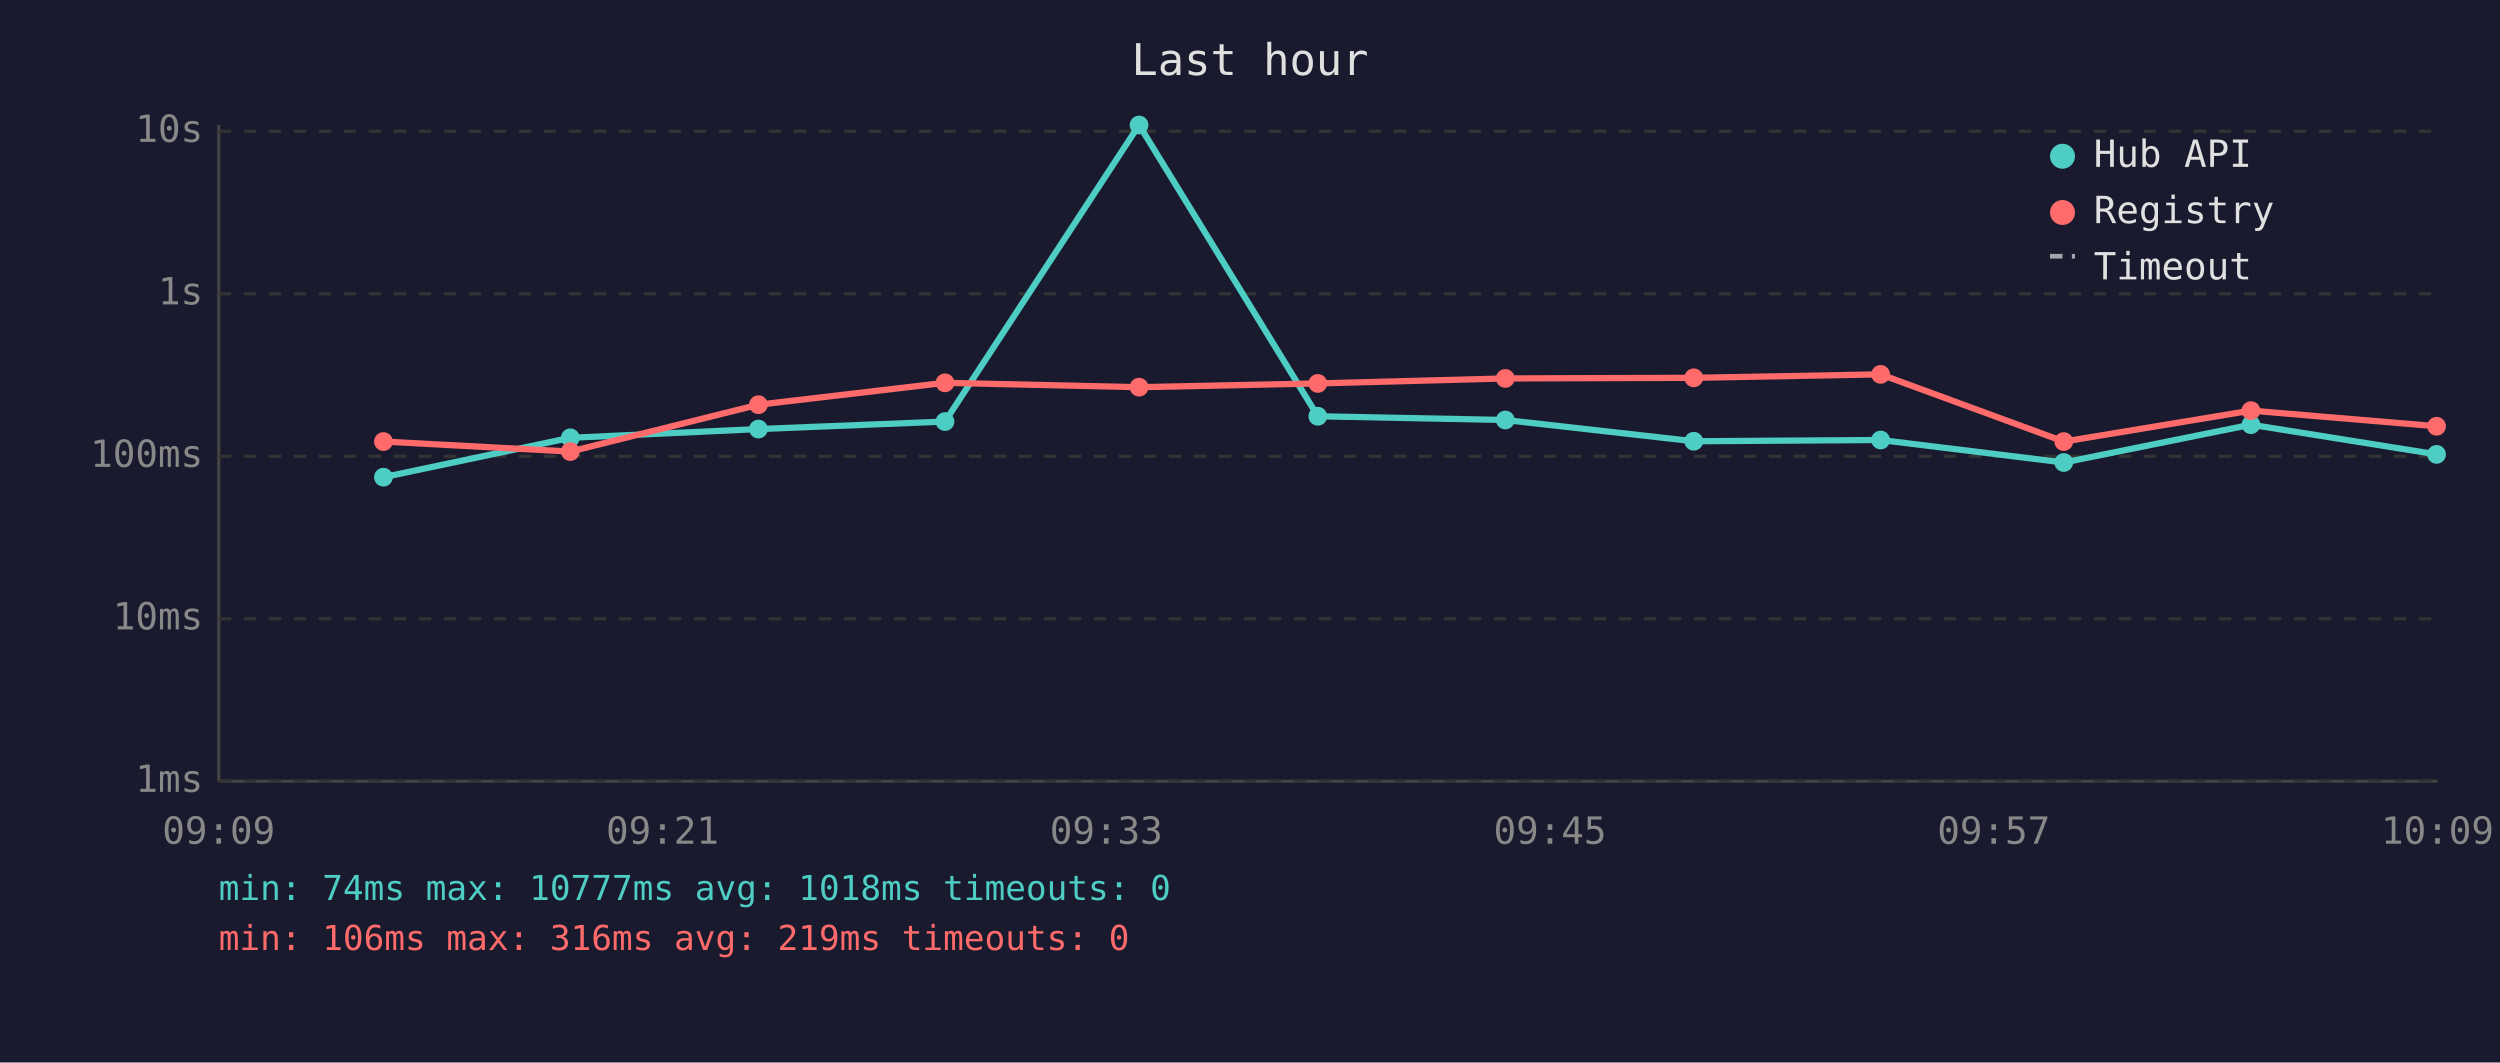
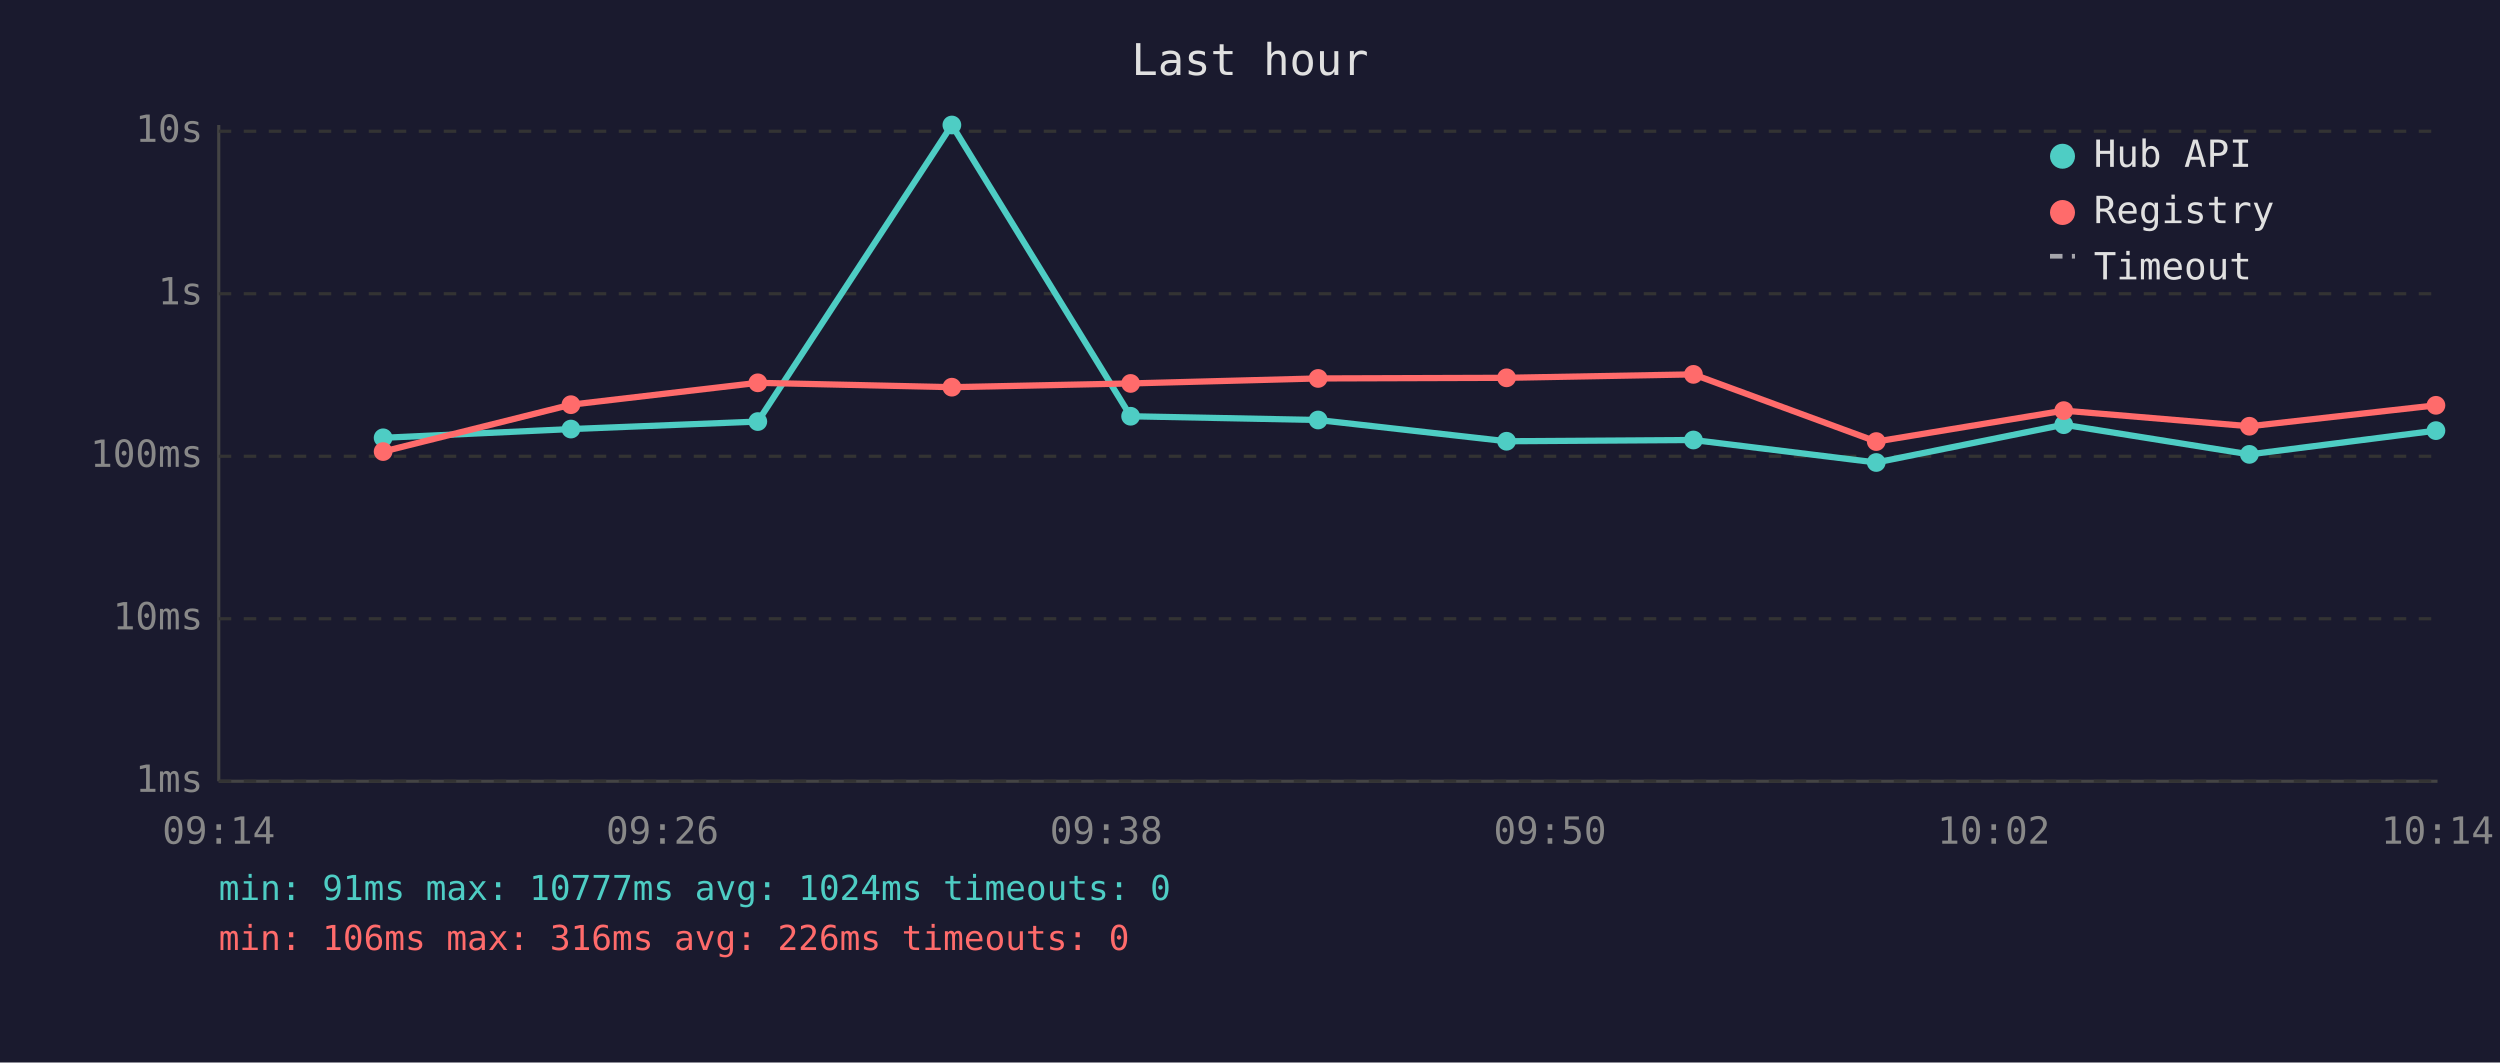
<svg xmlns="http://www.w3.org/2000/svg" viewBox="0 0 800 340" font-family="monospace" font-size="12">
  <rect width="800" height="340" fill="#1a1a2e" />
  <text x="400" y="24" fill="#e0e0e0" font-size="14" text-anchor="middle">Last hour</text>
  <line x1="70" y1="40" x2="70" y2="250" stroke="#444" stroke-width="1" />
  <line x1="70" y1="250" x2="780" y2="250" stroke="#444" stroke-width="1" />
  <line x1="70" y1="250" x2="780" y2="250" stroke="#333" stroke-width="1" stroke-dasharray="4" />
  <text x="65" y="250" fill="#888" text-anchor="end" dominant-baseline="middle">1ms</text>
  <line x1="70" y1="198" x2="780" y2="198" stroke="#333" stroke-width="1" stroke-dasharray="4" />
  <text x="65" y="198" fill="#888" text-anchor="end" dominant-baseline="middle">10ms</text>
  <line x1="70" y1="146" x2="780" y2="146" stroke="#333" stroke-width="1" stroke-dasharray="4" />
  <text x="65" y="146" fill="#888" text-anchor="end" dominant-baseline="middle">100ms</text>
  <line x1="70" y1="94" x2="780" y2="94" stroke="#333" stroke-width="1" stroke-dasharray="4" />
  <text x="65" y="94" fill="#888" text-anchor="end" dominant-baseline="middle">1s</text>
  <line x1="70" y1="42" x2="780" y2="42" stroke="#333" stroke-width="1" stroke-dasharray="4" />
  <text x="65" y="42" fill="#888" text-anchor="end" dominant-baseline="middle">10s</text>
-   <text x="70" y="270" fill="#888" text-anchor="middle">09:09</text>
-   <text x="212" y="270" fill="#888" text-anchor="middle">09:21</text>
-   <text x="354" y="270" fill="#888" text-anchor="middle">09:33</text>
-   <text x="496" y="270" fill="#888" text-anchor="middle">09:45</text>
-   <text x="638" y="270" fill="#888" text-anchor="middle">09:57</text>
-   <text x="780" y="270" fill="#888" text-anchor="middle">10:09</text>
-   <polyline points="122.7,152.7 182.5,140.1 242.7,137.3 302.4,134.9 364.5,40.0 421.7,133.2 481.7,134.4 542.0,141.2 601.8,140.8 660.4,148.0 720.3,135.9 779.7,145.4" fill="none" stroke="#4ecdc4" stroke-width="2" opacity="1" />
-   <circle cx="122.7" cy="152.7" r="3" fill="#4ecdc4" />
-   <circle cx="182.5" cy="140.1" r="3" fill="#4ecdc4" />
-   <circle cx="242.7" cy="137.3" r="3" fill="#4ecdc4" />
-   <circle cx="302.4" cy="134.9" r="3" fill="#4ecdc4" />
-   <circle cx="364.5" cy="40.0" r="3" fill="#4ecdc4" />
-   <circle cx="421.7" cy="133.2" r="3" fill="#4ecdc4" />
-   <circle cx="481.7" cy="134.4" r="3" fill="#4ecdc4" />
-   <circle cx="542.0" cy="141.2" r="3" fill="#4ecdc4" />
-   <circle cx="601.8" cy="140.8" r="3" fill="#4ecdc4" />
-   <circle cx="660.4" cy="148.0" r="3" fill="#4ecdc4" />
-   <circle cx="720.3" cy="135.9" r="3" fill="#4ecdc4" />
-   <circle cx="779.7" cy="145.4" r="3" fill="#4ecdc4" />
-   <polyline points="122.7,141.3 182.5,144.5 242.7,129.5 302.4,122.5 364.5,123.9 421.7,122.7 481.7,121.1 542.0,120.9 601.8,119.8 660.4,141.3 720.3,131.4 779.7,136.4" fill="none" stroke="#ff6b6b" stroke-width="2" opacity="1" />
-   <circle cx="122.7" cy="141.3" r="3" fill="#ff6b6b" />
-   <circle cx="182.5" cy="144.5" r="3" fill="#ff6b6b" />
-   <circle cx="242.7" cy="129.5" r="3" fill="#ff6b6b" />
-   <circle cx="302.4" cy="122.5" r="3" fill="#ff6b6b" />
-   <circle cx="364.5" cy="123.9" r="3" fill="#ff6b6b" />
-   <circle cx="421.7" cy="122.7" r="3" fill="#ff6b6b" />
-   <circle cx="481.7" cy="121.1" r="3" fill="#ff6b6b" />
-   <circle cx="542.0" cy="120.9" r="3" fill="#ff6b6b" />
-   <circle cx="601.8" cy="119.8" r="3" fill="#ff6b6b" />
-   <circle cx="660.4" cy="141.3" r="3" fill="#ff6b6b" />
-   <circle cx="720.3" cy="131.4" r="3" fill="#ff6b6b" />
-   <circle cx="779.7" cy="136.4" r="3" fill="#ff6b6b" />
+   <text x="70" y="270" fill="#888" text-anchor="middle">09:14</text>
+   <text x="212" y="270" fill="#888" text-anchor="middle">09:26</text>
+   <text x="354" y="270" fill="#888" text-anchor="middle">09:38</text>
+   <text x="496" y="270" fill="#888" text-anchor="middle">09:50</text>
+   <text x="638" y="270" fill="#888" text-anchor="middle">10:02</text>
+   <text x="780" y="270" fill="#888" text-anchor="middle">10:14</text>
+   <polyline points="122.6,140.1 182.7,137.3 242.5,134.9 304.6,40.0 361.8,133.2 421.8,134.4 482.1,141.2 541.9,140.8 600.4,148.0 660.4,135.9 719.8,145.4 779.5,137.8" fill="none" stroke="#4ecdc4" stroke-width="2" opacity="1" />
+   <circle cx="122.6" cy="140.1" r="3" fill="#4ecdc4" />
+   <circle cx="182.7" cy="137.3" r="3" fill="#4ecdc4" />
+   <circle cx="242.5" cy="134.9" r="3" fill="#4ecdc4" />
+   <circle cx="304.6" cy="40.0" r="3" fill="#4ecdc4" />
+   <circle cx="361.8" cy="133.2" r="3" fill="#4ecdc4" />
+   <circle cx="421.8" cy="134.4" r="3" fill="#4ecdc4" />
+   <circle cx="482.1" cy="141.2" r="3" fill="#4ecdc4" />
+   <circle cx="541.9" cy="140.8" r="3" fill="#4ecdc4" />
+   <circle cx="600.4" cy="148.0" r="3" fill="#4ecdc4" />
+   <circle cx="660.4" cy="135.9" r="3" fill="#4ecdc4" />
+   <circle cx="719.8" cy="145.4" r="3" fill="#4ecdc4" />
+   <circle cx="779.5" cy="137.8" r="3" fill="#4ecdc4" />
+   <polyline points="122.6,144.5 182.7,129.5 242.5,122.5 304.6,123.9 361.8,122.7 421.8,121.1 482.1,120.9 541.9,119.8 600.4,141.3 660.4,131.4 719.8,136.4 779.5,129.7" fill="none" stroke="#ff6b6b" stroke-width="2" opacity="1" />
+   <circle cx="122.6" cy="144.5" r="3" fill="#ff6b6b" />
+   <circle cx="182.7" cy="129.5" r="3" fill="#ff6b6b" />
+   <circle cx="242.5" cy="122.5" r="3" fill="#ff6b6b" />
+   <circle cx="304.6" cy="123.9" r="3" fill="#ff6b6b" />
+   <circle cx="361.8" cy="122.7" r="3" fill="#ff6b6b" />
+   <circle cx="421.8" cy="121.1" r="3" fill="#ff6b6b" />
+   <circle cx="482.1" cy="120.9" r="3" fill="#ff6b6b" />
+   <circle cx="541.9" cy="119.8" r="3" fill="#ff6b6b" />
+   <circle cx="600.4" cy="141.3" r="3" fill="#ff6b6b" />
+   <circle cx="660.4" cy="131.4" r="3" fill="#ff6b6b" />
+   <circle cx="719.8" cy="136.4" r="3" fill="#ff6b6b" />
+   <circle cx="779.5" cy="129.7" r="3" fill="#ff6b6b" />
  <circle cx="660" cy="50" r="4" fill="#4ecdc4" />
  <text x="670" y="50" fill="#e0e0e0" dominant-baseline="middle">Hub API</text>
  <circle cx="660" cy="68" r="4" fill="#ff6b6b" />
  <text x="670" y="68" fill="#e0e0e0" dominant-baseline="middle">Registry</text>
  <line x1="656" y1="82" x2="664" y2="82" stroke="#e0e0e0" stroke-width="1.5" stroke-dasharray="4,3" opacity="0.7" />
  <text x="670" y="86" fill="#e0e0e0" dominant-baseline="middle">Timeout</text>
-   <text x="70" y="288" fill="#4ecdc4" font-size="11">min: 74ms  max: 10777ms  avg: 1018ms  timeouts: 0</text>
-   <text x="70" y="304" fill="#ff6b6b" font-size="11">min: 106ms  max: 316ms  avg: 219ms  timeouts: 0</text>
+   <text x="70" y="288" fill="#4ecdc4" font-size="11">min: 91ms  max: 10777ms  avg: 1024ms  timeouts: 0</text>
+   <text x="70" y="304" fill="#ff6b6b" font-size="11">min: 106ms  max: 316ms  avg: 226ms  timeouts: 0</text>
</svg>
